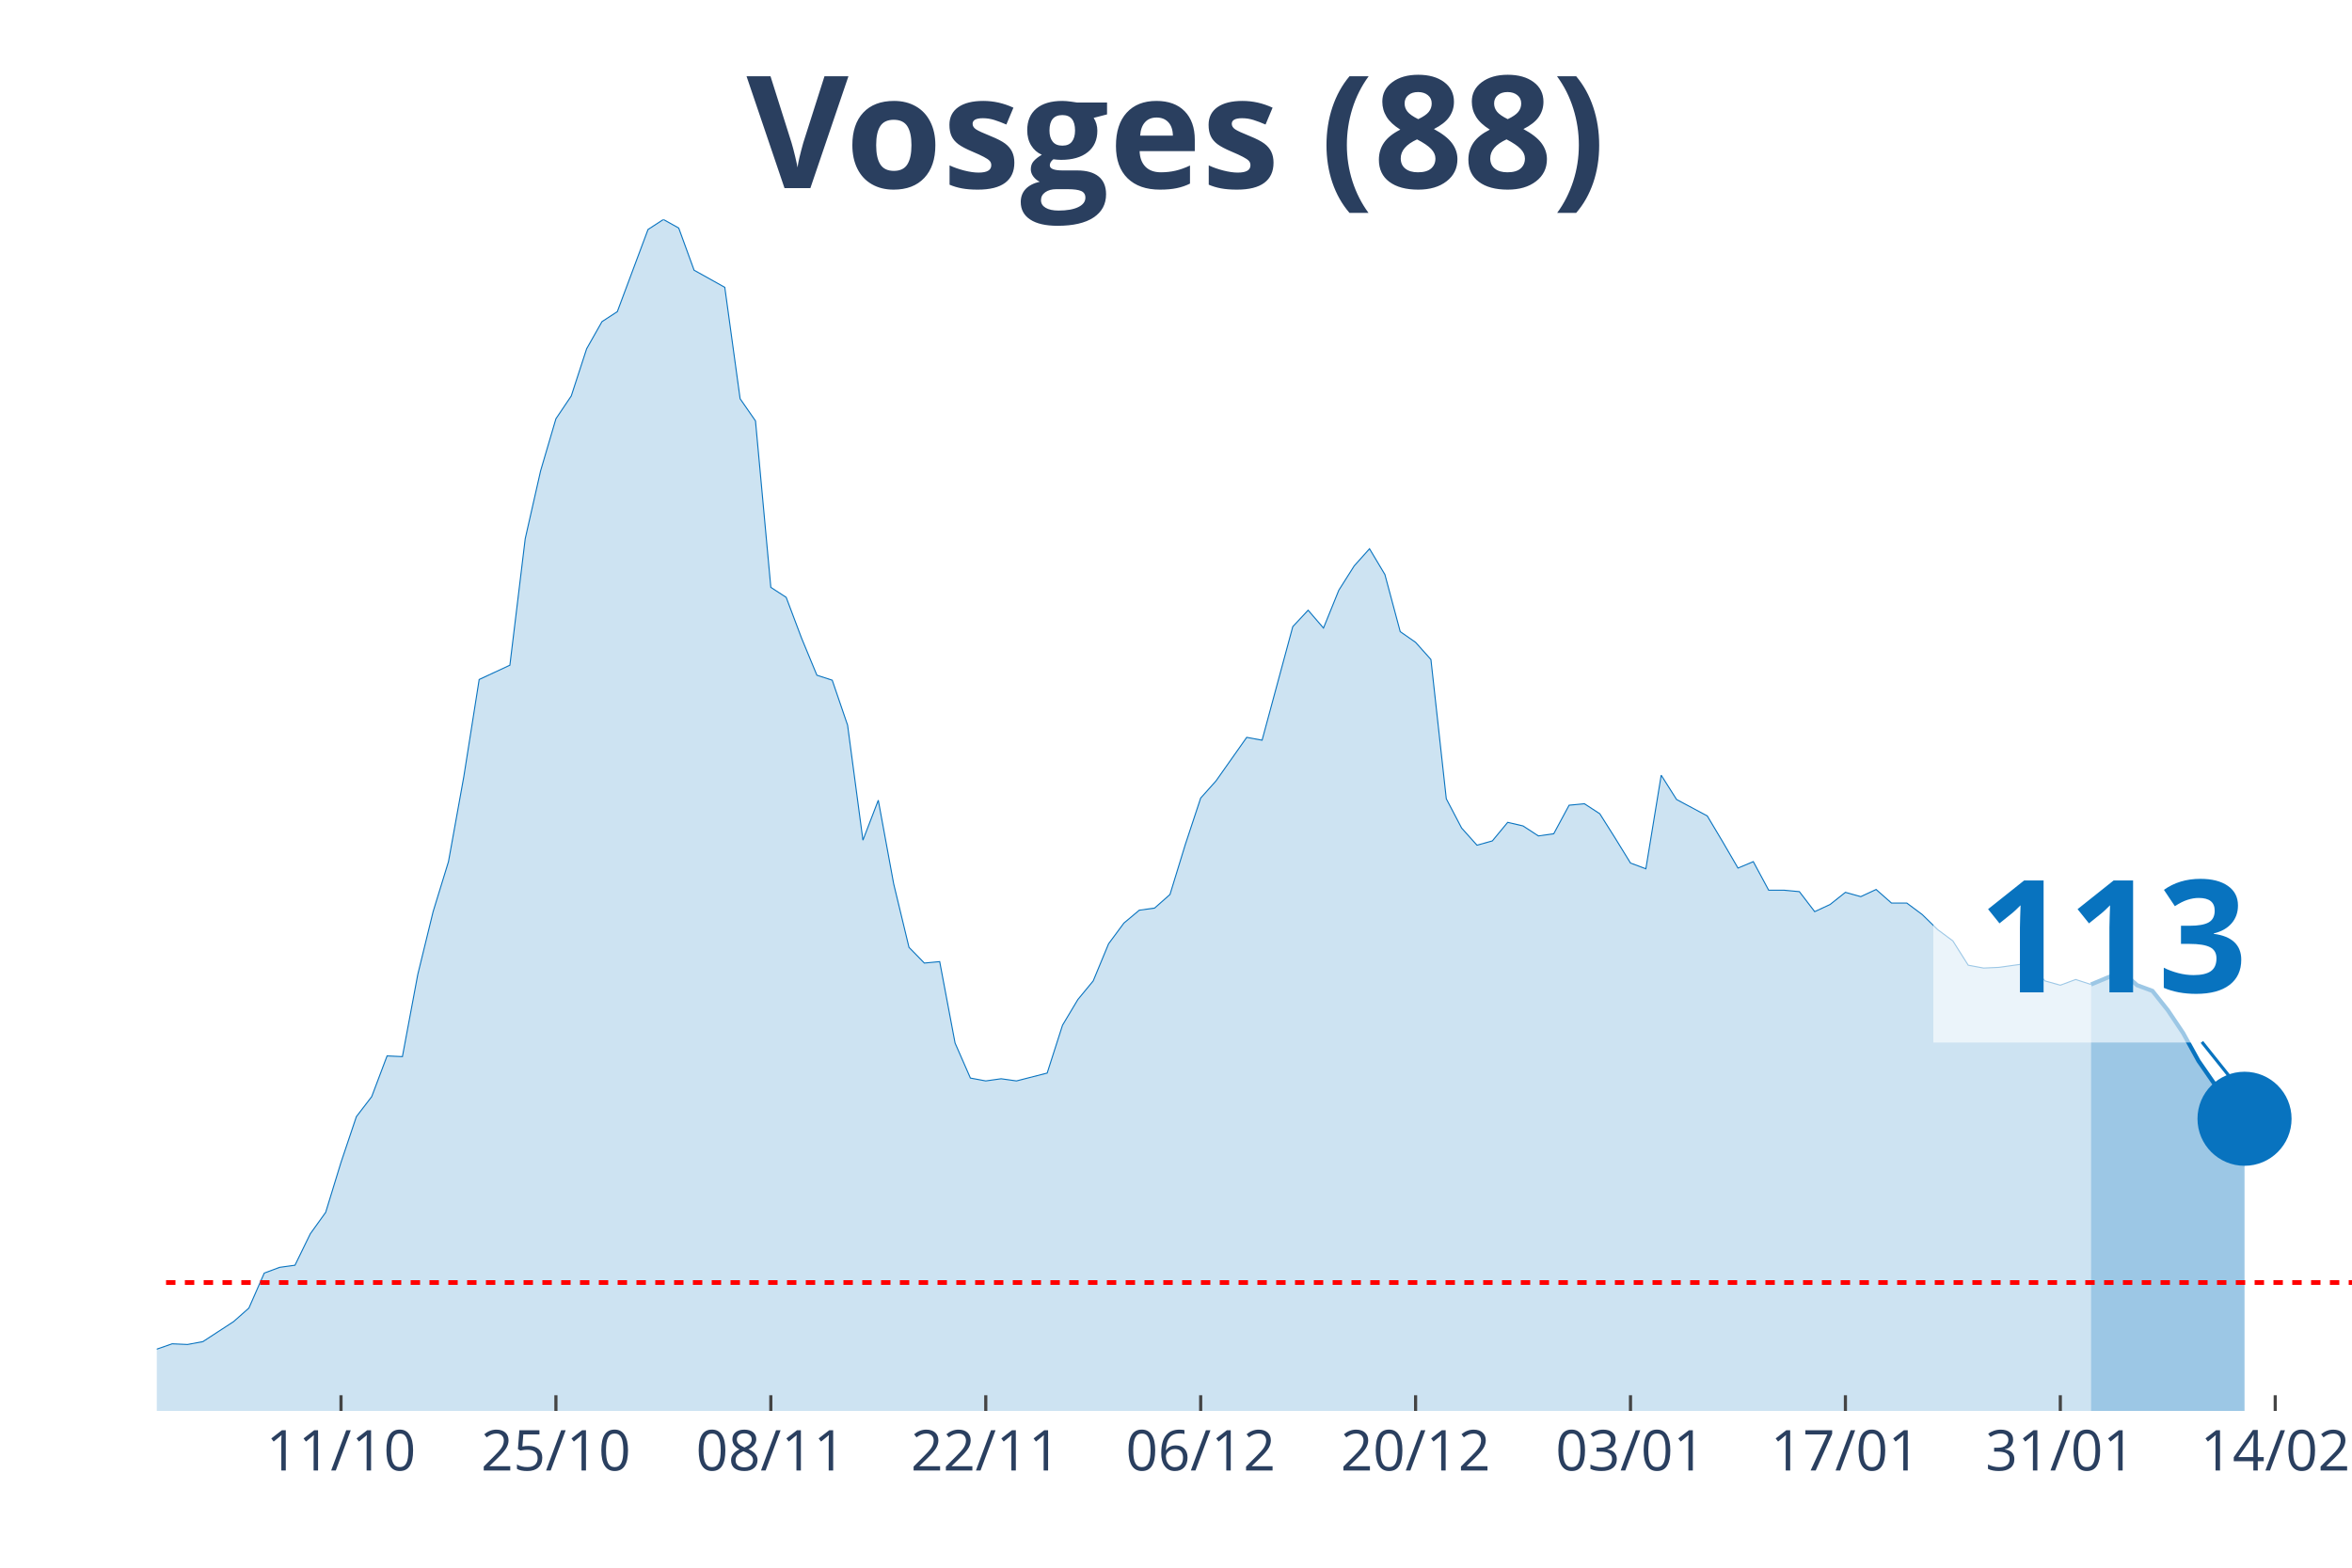
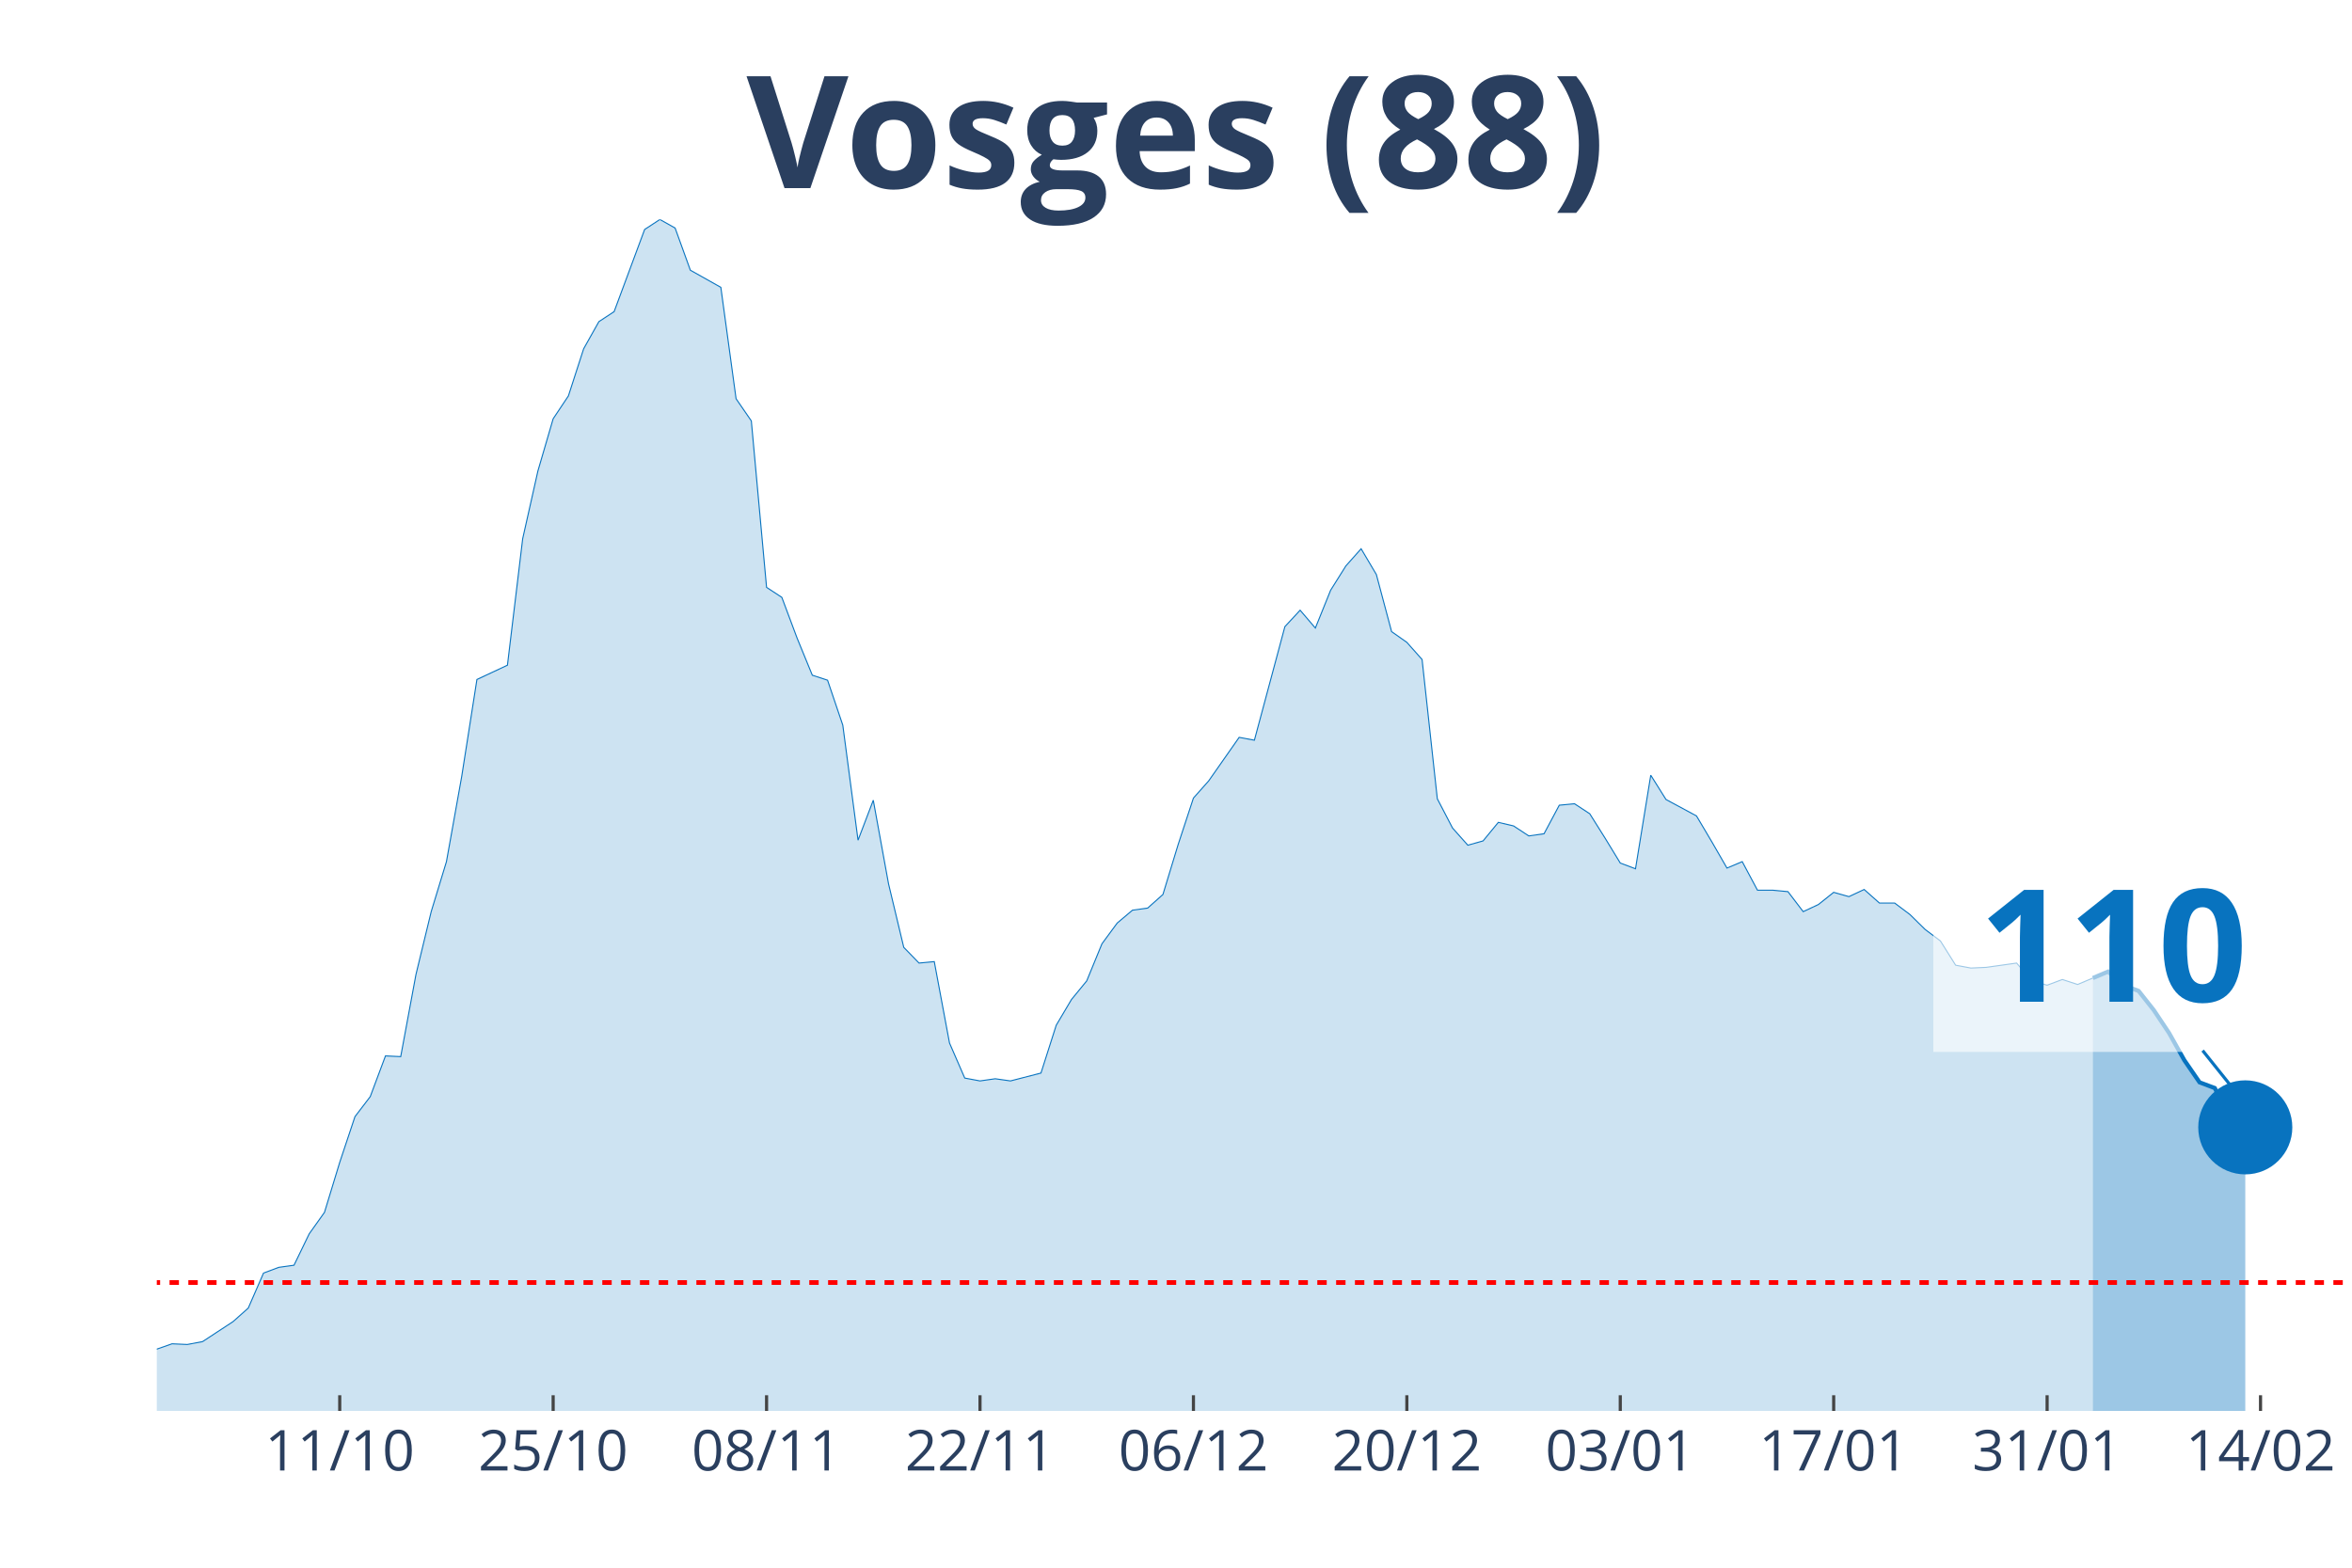
<svg xmlns="http://www.w3.org/2000/svg" class="main-svg" width="1125" height="750" style="" viewBox="0 0 750 500">
  <rect x="0" y="0" width="750" height="500" style="fill: rgb(0, 0, 0); fill-opacity: 0;" />
-   <defs id="defs-45c236">
+   <defs id="defs-535de4">
    <g class="clips">
-       <clipPath id="clip45c236xyplot" class="plotclip">
+       <clipPath id="clip535de4xyplot" class="plotclip">
        <rect width="700" height="380" />
      </clipPath>
-       <clipPath class="axesclip" id="clip45c236x">
+       <clipPath class="axesclip" id="clip535de4x">
        <rect x="50" y="0" width="700" height="500" />
      </clipPath>
-       <clipPath class="axesclip" id="clip45c236y">
+       <clipPath class="axesclip" id="clip535de4y">
        <rect x="0" y="70" width="750" height="380" />
      </clipPath>
-       <clipPath class="axesclip" id="clip45c236xy">
+       <clipPath class="axesclip" id="clip535de4xy">
        <rect x="50" y="70" width="700" height="380" />
      </clipPath>
    </g>
    <g class="gradients" />
  </defs>
  <g class="bglayer">
    <rect class="bg" x="50" y="70" width="700" height="380" style="fill: rgb(0, 0, 0); fill-opacity: 0; stroke-width: 0;" />
  </g>
  <g class="layer-below">
    <g class="imagelayer" />
    <g class="shapelayer" />
  </g>
  <g class="cartesianlayer">
    <g class="subplot xy">
      <g class="layer-subplot">
        <g class="shapelayer" />
        <g class="imagelayer" />
      </g>
      <g class="gridlayer">
        <g class="x">
-           <path class="xgrid crisp" transform="translate(108.74,0)" d="M0,70v380" style="stroke: rgb(255, 255, 255); stroke-opacity: 1; stroke-width: 1px;" />
-           <path class="xgrid crisp" transform="translate(177.27,0)" d="M0,70v380" style="stroke: rgb(255, 255, 255); stroke-opacity: 1; stroke-width: 1px;" />
-           <path class="xgrid crisp" transform="translate(245.8,0)" d="M0,70v380" style="stroke: rgb(255, 255, 255); stroke-opacity: 1; stroke-width: 1px;" />
-           <path class="xgrid crisp" transform="translate(314.34,0)" d="M0,70v380" style="stroke: rgb(255, 255, 255); stroke-opacity: 1; stroke-width: 1px;" />
-           <path class="xgrid crisp" transform="translate(382.87,0)" d="M0,70v380" style="stroke: rgb(255, 255, 255); stroke-opacity: 1; stroke-width: 1px;" />
-           <path class="xgrid crisp" transform="translate(451.4,0)" d="M0,70v380" style="stroke: rgb(255, 255, 255); stroke-opacity: 1; stroke-width: 1px;" />
-           <path class="xgrid crisp" transform="translate(519.93,0)" d="M0,70v380" style="stroke: rgb(255, 255, 255); stroke-opacity: 1; stroke-width: 1px;" />
-           <path class="xgrid crisp" transform="translate(588.46,0)" d="M0,70v380" style="stroke: rgb(255, 255, 255); stroke-opacity: 1; stroke-width: 1px;" />
-           <path class="xgrid crisp" transform="translate(656.99,0)" d="M0,70v380" style="stroke: rgb(255, 255, 255); stroke-opacity: 1; stroke-width: 1px;" />
-           <path class="xgrid crisp" transform="translate(725.52,0)" d="M0,70v380" style="stroke: rgb(255, 255, 255); stroke-opacity: 1; stroke-width: 1px;" />
+           <path class="xgrid crisp" transform="translate(108.33,0)" d="M0,70v380" style="stroke: rgb(255, 255, 255); stroke-opacity: 1; stroke-width: 1px;" />
+           <path class="xgrid crisp" transform="translate(176.39,0)" d="M0,70v380" style="stroke: rgb(255, 255, 255); stroke-opacity: 1; stroke-width: 1px;" />
+           <path class="xgrid crisp" transform="translate(244.44,0)" d="M0,70v380" style="stroke: rgb(255, 255, 255); stroke-opacity: 1; stroke-width: 1px;" />
+           <path class="xgrid crisp" transform="translate(312.5,0)" d="M0,70v380" style="stroke: rgb(255, 255, 255); stroke-opacity: 1; stroke-width: 1px;" />
+           <path class="xgrid crisp" transform="translate(380.56,0)" d="M0,70v380" style="stroke: rgb(255, 255, 255); stroke-opacity: 1; stroke-width: 1px;" />
+           <path class="xgrid crisp" transform="translate(448.61,0)" d="M0,70v380" style="stroke: rgb(255, 255, 255); stroke-opacity: 1; stroke-width: 1px;" />
+           <path class="xgrid crisp" transform="translate(516.67,0)" d="M0,70v380" style="stroke: rgb(255, 255, 255); stroke-opacity: 1; stroke-width: 1px;" />
+           <path class="xgrid crisp" transform="translate(584.72,0)" d="M0,70v380" style="stroke: rgb(255, 255, 255); stroke-opacity: 1; stroke-width: 1px;" />
+           <path class="xgrid crisp" transform="translate(652.78,0)" d="M0,70v380" style="stroke: rgb(255, 255, 255); stroke-opacity: 1; stroke-width: 1px;" />
+           <path class="xgrid crisp" transform="translate(720.83,0)" d="M0,70v380" style="stroke: rgb(255, 255, 255); stroke-opacity: 1; stroke-width: 1px;" />
        </g>
        <g class="y" />
      </g>
      <g class="zerolinelayer" />
      <path class="xlines-below" />
      <path class="ylines-below" />
      <g class="overlines-below" />
      <g class="xaxislayer-below" />
      <g class="yaxislayer-below" />
      <g class="overaxes-below" />
-       <g class="plot" transform="translate(50, 70)" clip-path="url('#clip45c236xyplot')">
+       <g class="plot" transform="translate(50, 70)" clip-path="url('#clip535de4xyplot')">
        <g class="scatterlayer mlayer">
-           <g class="trace scatter trace890f4d" style="stroke-miterlimit: 2;">
+           <g class="trace scatter trace87063c" style="stroke-miterlimit: 2;">
            <g class="fills">
              <g>
-                 <path class="js-fill" d="M616.78,380L-665.73,380L-665.73,373.85L-597.2,376.58L-592.31,376.35L-553.15,376.81L-548.25,376.13L-425.87,377.49L-420.98,376.35L-386.71,370.66L-381.82,365.65L-357.34,362L-352.45,363.82L-342.66,369.06L-337.76,370.2L-323.08,372.03L-318.18,374.08L-259.44,375.22L-254.55,372.48L-230.07,369.29L-225.17,371.34L-210.49,372.71L-205.59,371.12L-161.54,366.79L-156.64,364.05L-112.59,367.01L-107.69,366.33L-97.9,364.96L-93.01,364.96L-88.11,361.77L-83.22,360.64L-78.32,360.86L-73.43,363.14L-48.95,365.19L-44.06,364.28L-39.16,363.6L-34.27,364.05L-19.58,365.42L-14.69,364.28L-9.79,364.74L-4.9,362L4.9,358.59L9.79,358.81L14.69,357.9L19.58,354.71L24.48,351.52L29.37,347.19L34.27,336.03L39.16,334.21L44.06,333.53L48.95,323.5L53.85,316.67L58.74,300.72L63.64,286.14L68.53,279.76L73.43,266.77L78.32,267L83.22,240.8L88.11,220.76L93.01,204.81L97.9,177.7L102.8,146.71L107.69,144.44L112.59,142.16L117.48,101.83L122.38,80.19L127.27,63.56L132.17,56.27L137.06,41.24L141.96,32.58L146.85,29.39L156.64,3.19L161.54,0L166.43,2.73L171.33,16.18L181.12,21.64L186.01,57.18L190.91,64.24L195.8,117.33L200.7,120.52L205.59,133.5L210.49,145.35L215.38,146.94L220.28,161.29L225.17,197.97L230.07,185.22L234.97,211.87L239.86,232.15L244.76,237.16L249.65,236.7L254.55,262.67L259.44,273.84L264.34,274.75L269.23,274.06L274.13,274.75L283.92,272.24L288.81,256.98L293.71,248.78L298.6,242.85L303.5,231.01L308.39,224.4L313.29,220.3L318.18,219.62L323.08,215.29L327.97,199.34L332.87,184.53L337.76,179.06L347.55,165.17L352.45,166.08L362.24,129.86L367.13,124.62L372.03,130.31L376.92,118.24L381.82,110.49L386.71,105.02L391.61,113.23L396.5,131.45L401.4,134.87L406.29,140.34L411.19,184.76L416.08,194.1L420.98,199.57L425.87,198.2L430.77,192.28L435.66,193.42L440.56,196.61L445.45,195.92L450.35,186.81L455.24,186.35L460.14,189.54L465.03,197.29L469.93,205.26L474.83,207.09L479.72,177.24L484.62,184.99L494.41,190.23L499.3,198.43L504.2,206.86L509.09,204.81L513.99,213.92L518.88,213.92L523.78,214.38L528.67,220.76L533.57,218.48L538.46,214.6L543.36,215.97L548.25,213.69L553.15,218.02L558.04,218.02L562.94,221.67L567.83,226.45L572.73,230.1L577.62,237.84L582.52,238.75L587.41,238.53L597.2,237.16L602.1,242.85L606.99,244.22L611.89,242.4L616.78,243.99" style="fill: rgb(8, 115, 191); fill-opacity: 0.2; stroke-width: 0;" />
+                 <path class="js-fill" d="M617.36,380L-661.11,380L-661.11,373.85L-593.06,376.58L-588.19,376.35L-549.31,376.81L-544.44,376.13L-422.92,377.49L-418.06,376.35L-384.03,370.66L-379.17,365.65L-354.86,362L-350,363.82L-340.28,369.06L-335.42,370.2L-320.83,372.03L-315.97,374.08L-257.64,375.22L-252.78,372.48L-228.47,369.29L-223.61,371.34L-209.03,372.71L-204.17,371.12L-160.42,366.79L-155.56,364.05L-111.81,367.01L-106.94,366.33L-97.22,364.96L-92.36,364.96L-87.5,361.77L-82.64,360.64L-77.78,360.86L-72.92,363.14L-48.61,365.19L-43.75,364.28L-38.89,363.6L-34.03,364.05L-19.44,365.42L-14.58,364.28L-9.72,364.74L-4.86,362L4.86,358.59L9.72,358.81L14.58,357.9L19.44,354.71L24.31,351.52L29.17,347.19L34.03,336.03L38.89,334.21L43.75,333.53L48.61,323.5L53.47,316.67L58.33,300.72L63.19,286.14L68.06,279.76L72.92,266.77L77.78,267L82.64,240.8L87.5,220.76L92.36,204.81L97.22,177.7L102.08,146.71L106.94,144.44L111.81,142.16L116.67,101.83L121.53,80.19L126.39,63.56L131.25,56.27L136.11,41.24L140.97,32.58L145.83,29.39L155.56,3.19L160.42,0L165.28,2.73L170.14,16.18L179.86,21.64L184.72,57.18L189.58,64.24L194.44,117.33L199.31,120.52L204.17,133.5L209.03,145.35L213.89,146.94L218.75,161.29L223.61,197.97L228.47,185.22L233.33,211.87L238.19,232.15L243.06,237.16L247.92,236.7L252.78,262.67L257.64,273.84L262.5,274.75L267.36,274.06L272.22,274.75L281.94,272.24L286.81,256.98L291.67,248.78L296.53,242.85L301.39,231.01L306.25,224.4L311.11,220.3L315.97,219.62L320.83,215.29L325.69,199.34L330.56,184.53L335.42,179.06L345.14,165.17L350,166.08L359.72,129.86L364.58,124.62L369.44,130.31L374.31,118.24L379.17,110.49L384.03,105.02L388.89,113.23L393.75,131.45L398.61,134.87L403.47,140.34L408.33,184.76L413.19,194.1L418.06,199.57L422.92,198.2L427.78,192.28L432.64,193.42L437.5,196.61L442.36,195.92L447.22,186.81L452.08,186.35L456.94,189.54L461.81,197.29L466.67,205.26L471.53,207.09L476.39,177.24L481.25,184.99L490.97,190.23L495.83,198.43L500.69,206.86L505.56,204.81L510.42,213.92L515.28,213.92L520.14,214.38L525,220.76L529.86,218.48L534.72,214.6L539.58,215.97L544.44,213.69L549.31,218.02L554.17,218.02L559.03,221.67L563.89,226.45L568.75,230.1L573.61,237.84L578.47,238.75L583.33,238.53L593.06,237.16L597.92,242.85L602.78,244.22L607.64,242.4L612.5,243.99L617.36,241.94" style="fill: rgb(8, 115, 191); fill-opacity: 0.2; stroke-width: 0;" />
              </g>
            </g>
            <g class="errorbars" />
            <g class="lines">
-               <path class="js-line" d="M-665.73,373.85L-597.2,376.58L-592.31,376.35L-553.15,376.81L-548.25,376.13L-425.87,377.49L-420.98,376.35L-386.71,370.66L-381.82,365.65L-357.34,362L-352.45,363.82L-342.66,369.06L-337.76,370.2L-323.08,372.03L-318.18,374.08L-259.44,375.22L-254.55,372.48L-230.07,369.29L-225.17,371.34L-210.49,372.71L-205.59,371.12L-161.54,366.79L-156.64,364.05L-112.59,367.01L-107.69,366.33L-97.9,364.96L-93.01,364.96L-88.11,361.77L-83.22,360.64L-78.32,360.86L-73.43,363.14L-48.95,365.19L-44.06,364.28L-39.16,363.6L-34.27,364.05L-19.58,365.42L-14.69,364.28L-9.79,364.74L-4.9,362L4.9,358.59L9.79,358.81L14.69,357.9L19.58,354.71L24.48,351.52L29.37,347.19L34.27,336.03L39.16,334.21L44.06,333.53L48.95,323.5L53.85,316.67L58.74,300.72L63.64,286.14L68.53,279.76L73.43,266.77L78.32,267L83.22,240.8L88.11,220.76L93.01,204.81L97.9,177.7L102.8,146.71L107.69,144.44L112.59,142.16L117.48,101.83L122.38,80.19L127.27,63.56L132.17,56.27L137.06,41.24L141.96,32.58L146.85,29.39L156.64,3.19L161.54,0L166.43,2.73L171.33,16.18L181.12,21.64L186.01,57.18L190.91,64.24L195.8,117.33L200.7,120.52L205.59,133.5L210.49,145.35L215.38,146.94L220.28,161.29L225.17,197.97L230.07,185.22L234.97,211.87L239.86,232.15L244.76,237.16L249.65,236.7L254.55,262.67L259.44,273.84L264.34,274.75L269.23,274.06L274.13,274.75L283.92,272.24L288.81,256.98L293.71,248.78L298.6,242.85L303.5,231.01L308.39,224.4L313.29,220.3L318.18,219.62L323.08,215.29L327.97,199.34L332.87,184.53L337.76,179.06L347.55,165.17L352.45,166.08L362.24,129.86L367.13,124.62L372.03,130.31L376.92,118.24L381.82,110.49L386.71,105.02L391.61,113.23L396.5,131.45L401.4,134.87L406.29,140.34L411.19,184.76L416.08,194.1L420.98,199.57L425.87,198.2L430.77,192.28L435.66,193.42L440.56,196.61L445.45,195.92L450.35,186.81L455.24,186.35L460.14,189.54L465.03,197.29L469.93,205.26L474.83,207.09L479.72,177.24L484.62,184.99L494.41,190.23L499.3,198.43L504.2,206.86L509.09,204.81L513.99,213.92L518.88,213.92L523.78,214.38L528.67,220.76L533.57,218.48L538.46,214.6L543.36,215.97L548.25,213.69L553.15,218.02L558.04,218.02L562.94,221.67L567.83,226.45L572.73,230.1L577.62,237.84L582.52,238.75L587.41,238.53L597.2,237.16L602.1,242.85L606.99,244.22L611.89,242.4L616.78,243.99" style="vector-effect: non-scaling-stroke; fill: none; stroke: rgb(8, 115, 191); stroke-opacity: 1; stroke-width: 0.5px; opacity: 1;" />
+               <path class="js-line" d="M-661.11,373.85L-593.06,376.58L-588.19,376.35L-549.31,376.81L-544.44,376.13L-422.92,377.49L-418.06,376.35L-384.03,370.66L-379.17,365.65L-354.86,362L-350,363.82L-340.28,369.06L-335.42,370.2L-320.83,372.03L-315.97,374.08L-257.64,375.22L-252.78,372.48L-228.47,369.29L-223.61,371.34L-209.03,372.71L-204.17,371.12L-160.42,366.79L-155.56,364.05L-111.81,367.01L-106.94,366.33L-97.22,364.96L-92.36,364.96L-87.5,361.77L-82.64,360.64L-77.78,360.86L-72.92,363.14L-48.61,365.19L-43.75,364.28L-38.89,363.6L-34.03,364.05L-19.44,365.42L-14.58,364.28L-9.72,364.74L-4.86,362L4.86,358.59L9.72,358.81L14.58,357.9L19.44,354.71L24.31,351.52L29.17,347.19L34.03,336.03L38.89,334.21L43.75,333.53L48.61,323.5L53.47,316.67L58.33,300.72L63.19,286.14L68.06,279.76L72.92,266.77L77.78,267L82.64,240.8L87.5,220.76L92.36,204.81L97.22,177.7L102.08,146.71L106.94,144.44L111.81,142.16L116.67,101.83L121.53,80.19L126.39,63.56L131.25,56.27L136.11,41.24L140.97,32.58L145.83,29.39L155.56,3.19L160.42,0L165.28,2.73L170.14,16.18L179.86,21.64L184.72,57.18L189.58,64.24L194.44,117.33L199.31,120.52L204.17,133.5L209.03,145.35L213.89,146.94L218.75,161.29L223.61,197.97L228.47,185.22L233.33,211.87L238.19,232.15L243.06,237.16L247.92,236.7L252.78,262.67L257.64,273.84L262.5,274.75L267.36,274.06L272.22,274.75L281.94,272.24L286.81,256.98L291.67,248.78L296.53,242.85L301.39,231.01L306.25,224.4L311.11,220.3L315.97,219.62L320.83,215.29L325.69,199.34L330.56,184.53L335.42,179.06L345.14,165.17L350,166.08L359.72,129.86L364.58,124.62L369.44,130.31L374.31,118.24L379.17,110.49L384.03,105.02L388.89,113.23L393.75,131.45L398.61,134.87L403.47,140.34L408.33,184.76L413.19,194.1L418.06,199.57L422.92,198.2L427.78,192.28L432.64,193.42L437.5,196.61L442.36,195.92L447.22,186.81L452.08,186.35L456.94,189.54L461.81,197.29L466.67,205.26L471.53,207.09L476.39,177.24L481.25,184.99L490.97,190.23L495.83,198.43L500.69,206.86L505.56,204.81L510.42,213.92L515.28,213.92L520.14,214.38L525,220.76L529.86,218.48L534.72,214.6L539.58,215.97L544.44,213.69L549.31,218.02L554.17,218.02L559.03,221.67L563.89,226.45L568.75,230.1L573.61,237.84L578.47,238.75L583.33,238.53L593.06,237.16L597.92,242.85L602.78,244.22L607.64,242.4L612.5,243.99L617.36,241.94" style="vector-effect: non-scaling-stroke; fill: none; stroke: rgb(8, 115, 191); stroke-opacity: 1; stroke-width: 0.5px; opacity: 1;" />
            </g>
            <g class="points" />
            <g class="text" />
          </g>
-           <g class="trace scatter tracef22370" style="stroke-miterlimit: 2;">
+           <g class="trace scatter trace6e62ea" style="stroke-miterlimit: 2;">
            <g class="fills">
              <g>
-                 <path class="js-fill" d="M665.73,380L616.78,380L616.78,243.99L626.57,239.89L631.47,244.22L636.36,246.04L641.26,252.19L646.15,259.48L651.05,268.37L655.94,275.43L660.84,277.25L665.73,286.82" style="fill: rgb(8, 115, 191); fill-opacity: 0.4; stroke-width: 0;" />
+                 <path class="js-fill" d="M665.97,380L617.36,380L617.36,241.94L622.22,239.89L627.08,244.22L631.94,246.04L636.81,252.19L641.67,259.48L646.53,268.14L651.39,275.2L656.25,277.03L661.11,286.59L665.97,289.56" style="fill: rgb(8, 115, 191); fill-opacity: 0.4; stroke-width: 0;" />
              </g>
            </g>
            <g class="errorbars" />
            <g class="lines">
-               <path class="js-line" d="M616.78,243.99L626.57,239.89L631.47,244.22L636.36,246.04L641.26,252.19L646.15,259.48L651.05,268.37L655.94,275.43L660.84,277.25L665.73,286.82" style="vector-effect: non-scaling-stroke; fill: none; stroke: rgb(8, 115, 191); stroke-opacity: 1; stroke-width: 2px; opacity: 1;" />
+               <path class="js-line" d="M617.36,241.94L622.22,239.89L627.08,244.22L631.94,246.04L636.81,252.19L641.67,259.48L646.53,268.14L651.39,275.2L656.25,277.03L661.11,286.59L665.97,289.56" style="vector-effect: non-scaling-stroke; fill: none; stroke: rgb(8, 115, 191); stroke-opacity: 1; stroke-width: 2px; opacity: 1;" />
            </g>
            <g class="points" />
            <g class="text" />
          </g>
-           <g class="trace scatter tracefb2372" style="stroke-miterlimit: 2; opacity: 1;">
+           <g class="trace scatter trace6d20eb" style="stroke-miterlimit: 2; opacity: 1;">
            <g class="fills" />
            <g class="errorbars" />
            <g class="lines" />
            <g class="points">
-               <path class="point" transform="translate(665.73,286.82)" d="M15,0A15,15 0 1,1 0,-15A15,15 0 0,1 15,0Z" style="opacity: 1; stroke-width: 0px; fill: rgb(8, 115, 191); fill-opacity: 1;" />
+               <path class="point" transform="translate(665.97,289.56)" d="M15,0A15,15 0 1,1 0,-15A15,15 0 0,1 15,0Z" style="opacity: 1; stroke-width: 0px; fill: rgb(8, 115, 191); fill-opacity: 1;" />
            </g>
            <g class="text" />
          </g>
        </g>
      </g>
      <g class="overplot" />
      <path class="xlines-above crisp" style="fill: none; stroke-width: 1px; stroke: rgb(0, 0, 0); stroke-opacity: 0;" d="" />
      <path class="ylines-above crisp" style="fill: none;" d="M0,0" />
      <g class="overlines-above" />
      <g class="xaxislayer-above">
-         <path class="xtick ticks crisp" d="M0,450v-5" transform="translate(108.74,0)" style="stroke: rgb(68, 68, 68); stroke-opacity: 1; stroke-width: 1px;" />
-         <path class="xtick ticks crisp" d="M0,450v-5" transform="translate(177.27,0)" style="stroke: rgb(68, 68, 68); stroke-opacity: 1; stroke-width: 1px;" />
-         <path class="xtick ticks crisp" d="M0,450v-5" transform="translate(245.8,0)" style="stroke: rgb(68, 68, 68); stroke-opacity: 1; stroke-width: 1px;" />
-         <path class="xtick ticks crisp" d="M0,450v-5" transform="translate(314.34,0)" style="stroke: rgb(68, 68, 68); stroke-opacity: 1; stroke-width: 1px;" />
-         <path class="xtick ticks crisp" d="M0,450v-5" transform="translate(382.87,0)" style="stroke: rgb(68, 68, 68); stroke-opacity: 1; stroke-width: 1px;" />
-         <path class="xtick ticks crisp" d="M0,450v-5" transform="translate(451.4,0)" style="stroke: rgb(68, 68, 68); stroke-opacity: 1; stroke-width: 1px;" />
-         <path class="xtick ticks crisp" d="M0,450v-5" transform="translate(519.93,0)" style="stroke: rgb(68, 68, 68); stroke-opacity: 1; stroke-width: 1px;" />
-         <path class="xtick ticks crisp" d="M0,450v-5" transform="translate(588.46,0)" style="stroke: rgb(68, 68, 68); stroke-opacity: 1; stroke-width: 1px;" />
-         <path class="xtick ticks crisp" d="M0,450v-5" transform="translate(656.99,0)" style="stroke: rgb(68, 68, 68); stroke-opacity: 1; stroke-width: 1px;" />
-         <path class="xtick ticks crisp" d="M0,450v-5" transform="translate(725.52,0)" style="stroke: rgb(68, 68, 68); stroke-opacity: 1; stroke-width: 1px;" />
+         <path class="xtick ticks crisp" d="M0,450v-5" transform="translate(108.33,0)" style="stroke: rgb(68, 68, 68); stroke-opacity: 1; stroke-width: 1px;" />
+         <path class="xtick ticks crisp" d="M0,450v-5" transform="translate(176.39,0)" style="stroke: rgb(68, 68, 68); stroke-opacity: 1; stroke-width: 1px;" />
+         <path class="xtick ticks crisp" d="M0,450v-5" transform="translate(244.44,0)" style="stroke: rgb(68, 68, 68); stroke-opacity: 1; stroke-width: 1px;" />
+         <path class="xtick ticks crisp" d="M0,450v-5" transform="translate(312.5,0)" style="stroke: rgb(68, 68, 68); stroke-opacity: 1; stroke-width: 1px;" />
+         <path class="xtick ticks crisp" d="M0,450v-5" transform="translate(380.56,0)" style="stroke: rgb(68, 68, 68); stroke-opacity: 1; stroke-width: 1px;" />
+         <path class="xtick ticks crisp" d="M0,450v-5" transform="translate(448.61,0)" style="stroke: rgb(68, 68, 68); stroke-opacity: 1; stroke-width: 1px;" />
+         <path class="xtick ticks crisp" d="M0,450v-5" transform="translate(516.67,0)" style="stroke: rgb(68, 68, 68); stroke-opacity: 1; stroke-width: 1px;" />
+         <path class="xtick ticks crisp" d="M0,450v-5" transform="translate(584.72,0)" style="stroke: rgb(68, 68, 68); stroke-opacity: 1; stroke-width: 1px;" />
+         <path class="xtick ticks crisp" d="M0,450v-5" transform="translate(652.78,0)" style="stroke: rgb(68, 68, 68); stroke-opacity: 1; stroke-width: 1px;" />
+         <path class="xtick ticks crisp" d="M0,450v-5" transform="translate(720.83,0)" style="stroke: rgb(68, 68, 68); stroke-opacity: 1; stroke-width: 1px;" />
        <g class="xtick">
-           <text text-anchor="middle" x="0" y="469" transform="translate(108.74,0)" style="font-family: 'Open Sans', verdana, arial, sans-serif; font-size: 18px; fill: rgb(42, 63, 95); fill-opacity: 1; white-space: pre;">11/10</text>
+           <text text-anchor="middle" x="0" y="469" transform="translate(108.33,0)" style="font-family: 'Open Sans', verdana, arial, sans-serif; font-size: 18px; fill: rgb(42, 63, 95); fill-opacity: 1; white-space: pre;">11/10</text>
        </g>
        <g class="xtick">
-           <text text-anchor="middle" x="0" y="469" transform="translate(177.27,0)" style="font-family: 'Open Sans', verdana, arial, sans-serif; font-size: 18px; fill: rgb(42, 63, 95); fill-opacity: 1; white-space: pre;">25/10</text>
+           <text text-anchor="middle" x="0" y="469" transform="translate(176.39,0)" style="font-family: 'Open Sans', verdana, arial, sans-serif; font-size: 18px; fill: rgb(42, 63, 95); fill-opacity: 1; white-space: pre;">25/10</text>
        </g>
        <g class="xtick">
-           <text text-anchor="middle" x="0" y="469" transform="translate(245.8,0)" style="font-family: 'Open Sans', verdana, arial, sans-serif; font-size: 18px; fill: rgb(42, 63, 95); fill-opacity: 1; white-space: pre;">08/11</text>
+           <text text-anchor="middle" x="0" y="469" transform="translate(244.44,0)" style="font-family: 'Open Sans', verdana, arial, sans-serif; font-size: 18px; fill: rgb(42, 63, 95); fill-opacity: 1; white-space: pre;">08/11</text>
        </g>
        <g class="xtick">
-           <text text-anchor="middle" x="0" y="469" transform="translate(314.34,0)" style="font-family: 'Open Sans', verdana, arial, sans-serif; font-size: 18px; fill: rgb(42, 63, 95); fill-opacity: 1; white-space: pre;">22/11</text>
+           <text text-anchor="middle" x="0" y="469" transform="translate(312.5,0)" style="font-family: 'Open Sans', verdana, arial, sans-serif; font-size: 18px; fill: rgb(42, 63, 95); fill-opacity: 1; white-space: pre;">22/11</text>
        </g>
        <g class="xtick">
-           <text text-anchor="middle" x="0" y="469" transform="translate(382.87,0)" style="font-family: 'Open Sans', verdana, arial, sans-serif; font-size: 18px; fill: rgb(42, 63, 95); fill-opacity: 1; white-space: pre;">06/12</text>
+           <text text-anchor="middle" x="0" y="469" transform="translate(380.56,0)" style="font-family: 'Open Sans', verdana, arial, sans-serif; font-size: 18px; fill: rgb(42, 63, 95); fill-opacity: 1; white-space: pre;">06/12</text>
        </g>
        <g class="xtick">
-           <text text-anchor="middle" x="0" y="469" transform="translate(451.4,0)" style="font-family: 'Open Sans', verdana, arial, sans-serif; font-size: 18px; fill: rgb(42, 63, 95); fill-opacity: 1; white-space: pre;">20/12</text>
+           <text text-anchor="middle" x="0" y="469" transform="translate(448.61,0)" style="font-family: 'Open Sans', verdana, arial, sans-serif; font-size: 18px; fill: rgb(42, 63, 95); fill-opacity: 1; white-space: pre;">20/12</text>
        </g>
        <g class="xtick">
-           <text text-anchor="middle" x="0" y="469" transform="translate(519.93,0)" style="font-family: 'Open Sans', verdana, arial, sans-serif; font-size: 18px; fill: rgb(42, 63, 95); fill-opacity: 1; white-space: pre;">03/01</text>
+           <text text-anchor="middle" x="0" y="469" transform="translate(516.67,0)" style="font-family: 'Open Sans', verdana, arial, sans-serif; font-size: 18px; fill: rgb(42, 63, 95); fill-opacity: 1; white-space: pre;">03/01</text>
        </g>
        <g class="xtick">
-           <text text-anchor="middle" x="0" y="469" transform="translate(588.46,0)" style="font-family: 'Open Sans', verdana, arial, sans-serif; font-size: 18px; fill: rgb(42, 63, 95); fill-opacity: 1; white-space: pre;">17/01</text>
+           <text text-anchor="middle" x="0" y="469" transform="translate(584.72,0)" style="font-family: 'Open Sans', verdana, arial, sans-serif; font-size: 18px; fill: rgb(42, 63, 95); fill-opacity: 1; white-space: pre;">17/01</text>
        </g>
        <g class="xtick">
-           <text text-anchor="middle" x="0" y="469" transform="translate(656.99,0)" style="font-family: 'Open Sans', verdana, arial, sans-serif; font-size: 18px; fill: rgb(42, 63, 95); fill-opacity: 1; white-space: pre;">31/01</text>
+           <text text-anchor="middle" x="0" y="469" transform="translate(652.78,0)" style="font-family: 'Open Sans', verdana, arial, sans-serif; font-size: 18px; fill: rgb(42, 63, 95); fill-opacity: 1; white-space: pre;">31/01</text>
        </g>
        <g class="xtick">
-           <text text-anchor="middle" x="0" y="469" transform="translate(725.52,0)" style="font-family: 'Open Sans', verdana, arial, sans-serif; font-size: 18px; fill: rgb(42, 63, 95); fill-opacity: 1; white-space: pre;">14/02</text>
+           <text text-anchor="middle" x="0" y="469" transform="translate(720.83,0)" style="font-family: 'Open Sans', verdana, arial, sans-serif; font-size: 18px; fill: rgb(42, 63, 95); fill-opacity: 1; white-space: pre;">14/02</text>
        </g>
      </g>
      <g class="yaxislayer-above" />
      <g class="overaxes-above" />
    </g>
  </g>
  <g class="polarlayer" />
  <g class="ternarylayer" />
  <g class="geolayer" />
  <g class="funnelarealayer" />
  <g class="pielayer" />
  <g class="treemaplayer" />
  <g class="sunburstlayer" />
  <g class="glimages" />
-   <defs id="topdefs-45c236">
+   <defs id="topdefs-535de4">
    <g class="clips" />
  </defs>
  <g class="layer-above">
    <g class="imagelayer" />
    <g class="shapelayer">
-       <path data-index="0" fill-rule="evenodd" d="M-2701.05,409.05L877.27,409.05" clip-path="url('#clip45c236xy')" style="opacity: 1; stroke: rgb(255, 0, 0); stroke-opacity: 1; fill: rgb(0, 0, 0); fill-opacity: 0; stroke-dasharray: 3px, 3px; stroke-width: 1.5px;" />
+       <path data-index="0" fill-rule="evenodd" d="M-2681.94,409.05L871.53,409.05" clip-path="url('#clip535de4xy')" style="opacity: 1; stroke: rgb(255, 0, 0); stroke-opacity: 1; fill: rgb(0, 0, 0); fill-opacity: 0; stroke-dasharray: 3px, 3px; stroke-width: 1.5px;" />
    </g>
  </g>
  <g class="infolayer">
    <g class="g-gtitle">
      <text class="gtitle" x="375" y="25" text-anchor="middle" dy="0.7em" style="font-family: 'Open Sans', verdana, arial, sans-serif; font-size: 50px; fill: rgb(42, 63, 95); opacity: 1; font-weight: normal; white-space: pre;">
        <tspan style="font-weight:bold">Vosges (88)</tspan>
      </text>
    </g>
    <g class="g-xtitle" />
    <g class="annotation" data-index="0" style="opacity: 1;">
-       <g class="annotation-text-g" transform="rotate(0,673.73,296.82)">
-         <g class="cursor-pointer" transform="translate(616, 261)">
+       <g class="annotation-text-g" transform="rotate(0,673.97,299.56)">
+         <g class="cursor-pointer" transform="translate(616, 264)">
          <rect class="bg" x="0.5" y="0.5" width="115" height="71" style="stroke-width: 1px; stroke: rgb(0, 0, 0); stroke-opacity: 0; fill: rgb(255, 255, 255); fill-opacity: 0.6;" />
          <text class="annotation-text" text-anchor="middle" x="57.812" y="55.5" style="font-family: 'Open Sans', verdana, arial, sans-serif; font-size: 50px; fill: rgb(8, 115, 191); fill-opacity: 1; white-space: pre;">
-             <tspan style="font-weight:bold">113 </tspan>
+             <tspan style="font-weight:bold">110 </tspan>
          </text>
        </g>
      </g>
      <g class="annotation-arrow-g" style="opacity: 1;">
-         <path d="M702.13,332.32L713.73,346.82" style="stroke-width: 1px; stroke: rgb(8, 115, 191); stroke-opacity: 1; stroke-dasharray: 0px, 0px, 18.569px, 18.569px;" />
+         <path d="M702.37,335.06L713.97,349.56" style="stroke-width: 1px; stroke: rgb(8, 115, 191); stroke-opacity: 1; stroke-dasharray: 0px, 0px, 18.569px, 18.569px;" />
      </g>
    </g>
  </g>
</svg>
